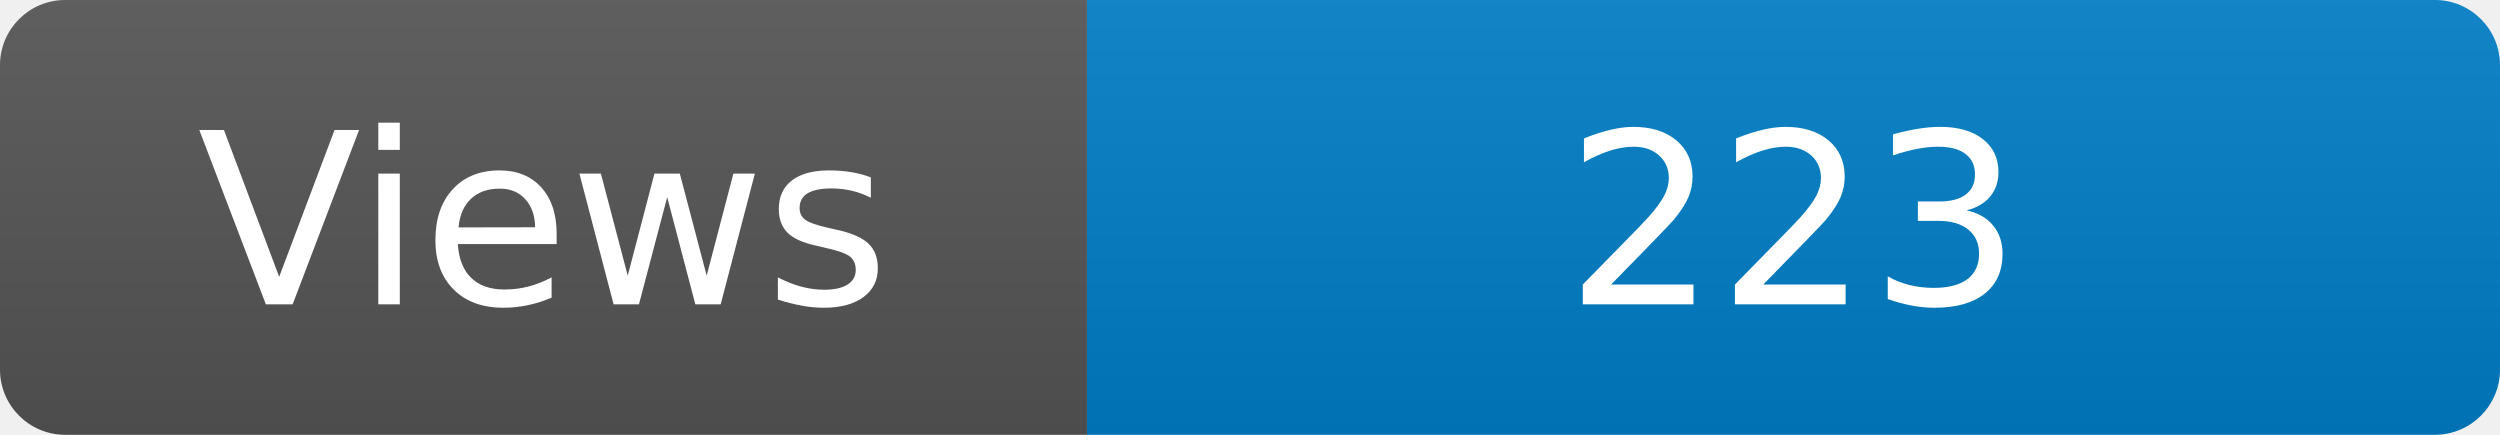
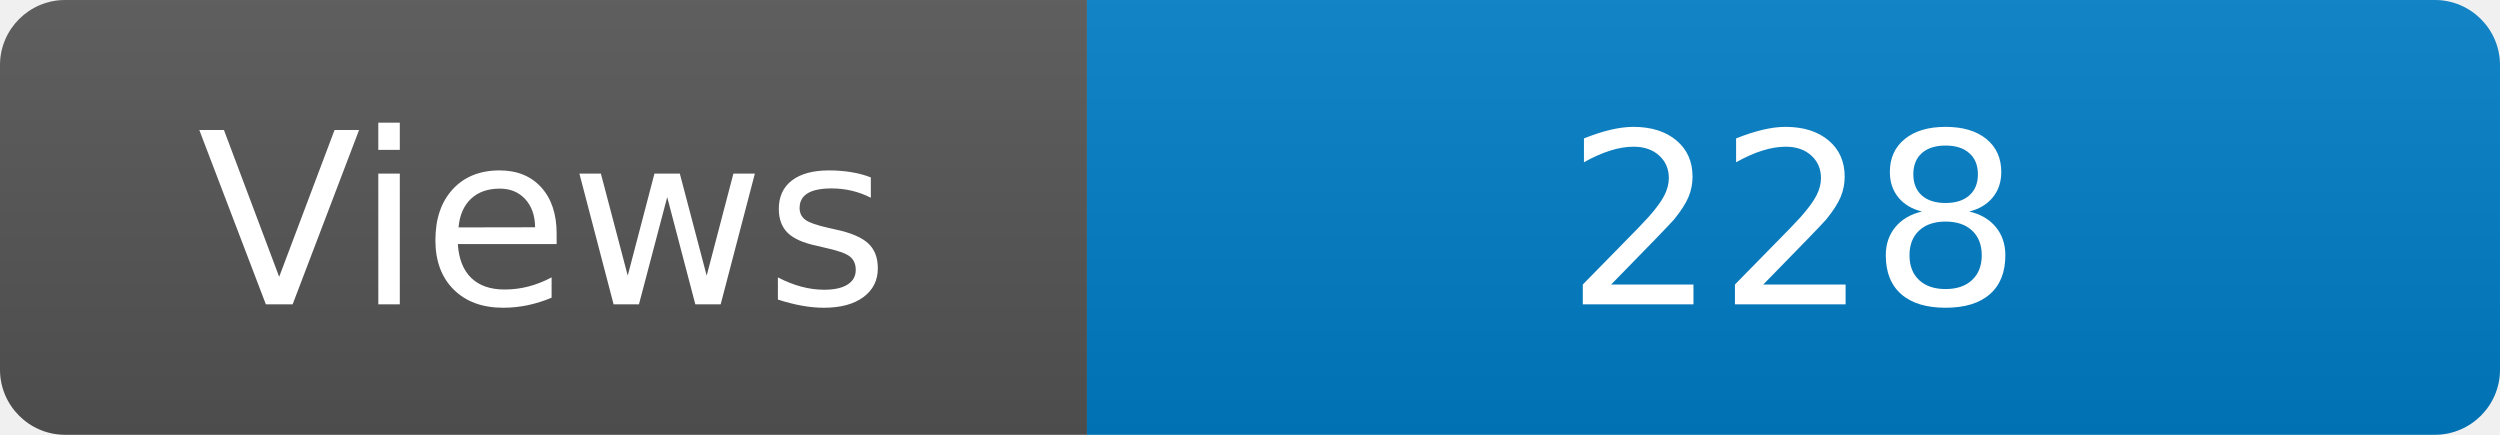
<svg xmlns="http://www.w3.org/2000/svg" width="115" height="20" role="img" aria-label="Maintained?: yes">
  <linearGradient id="s" x2="0" y2="100%">
    <stop offset="0" stop-color="#bbb" stop-opacity=".1" />
    <stop offset="1" stop-opacity=".1" />
  </linearGradient>
  <clipPath id="r">
    <rect width="115" height="20" rx="3" fill="#fff" />
  </clipPath>
  <g clip-path="url(#r)">
    <rect width="50" height="20" fill="#555" />
    <rect x="50" width="160" height="20" fill="#007ec6" />
    <rect width="115" height="20" fill="url(#s)" />
  </g>
  <g fill="#fff" text-anchor="middle" font-family="Verdana,Geneva,DejaVu Sans,sans-serif" font-size="110">
    <text x="250" y="140" transform="scale(.1)" fill="#fff">Views</text>
-     <text x="825" y="140" transform="scale(.1)" fill="#fff">223</text>
+     <text x="825" y="140" transform="scale(.1)" fill="#fff">228</text>
  </g>
</svg>
